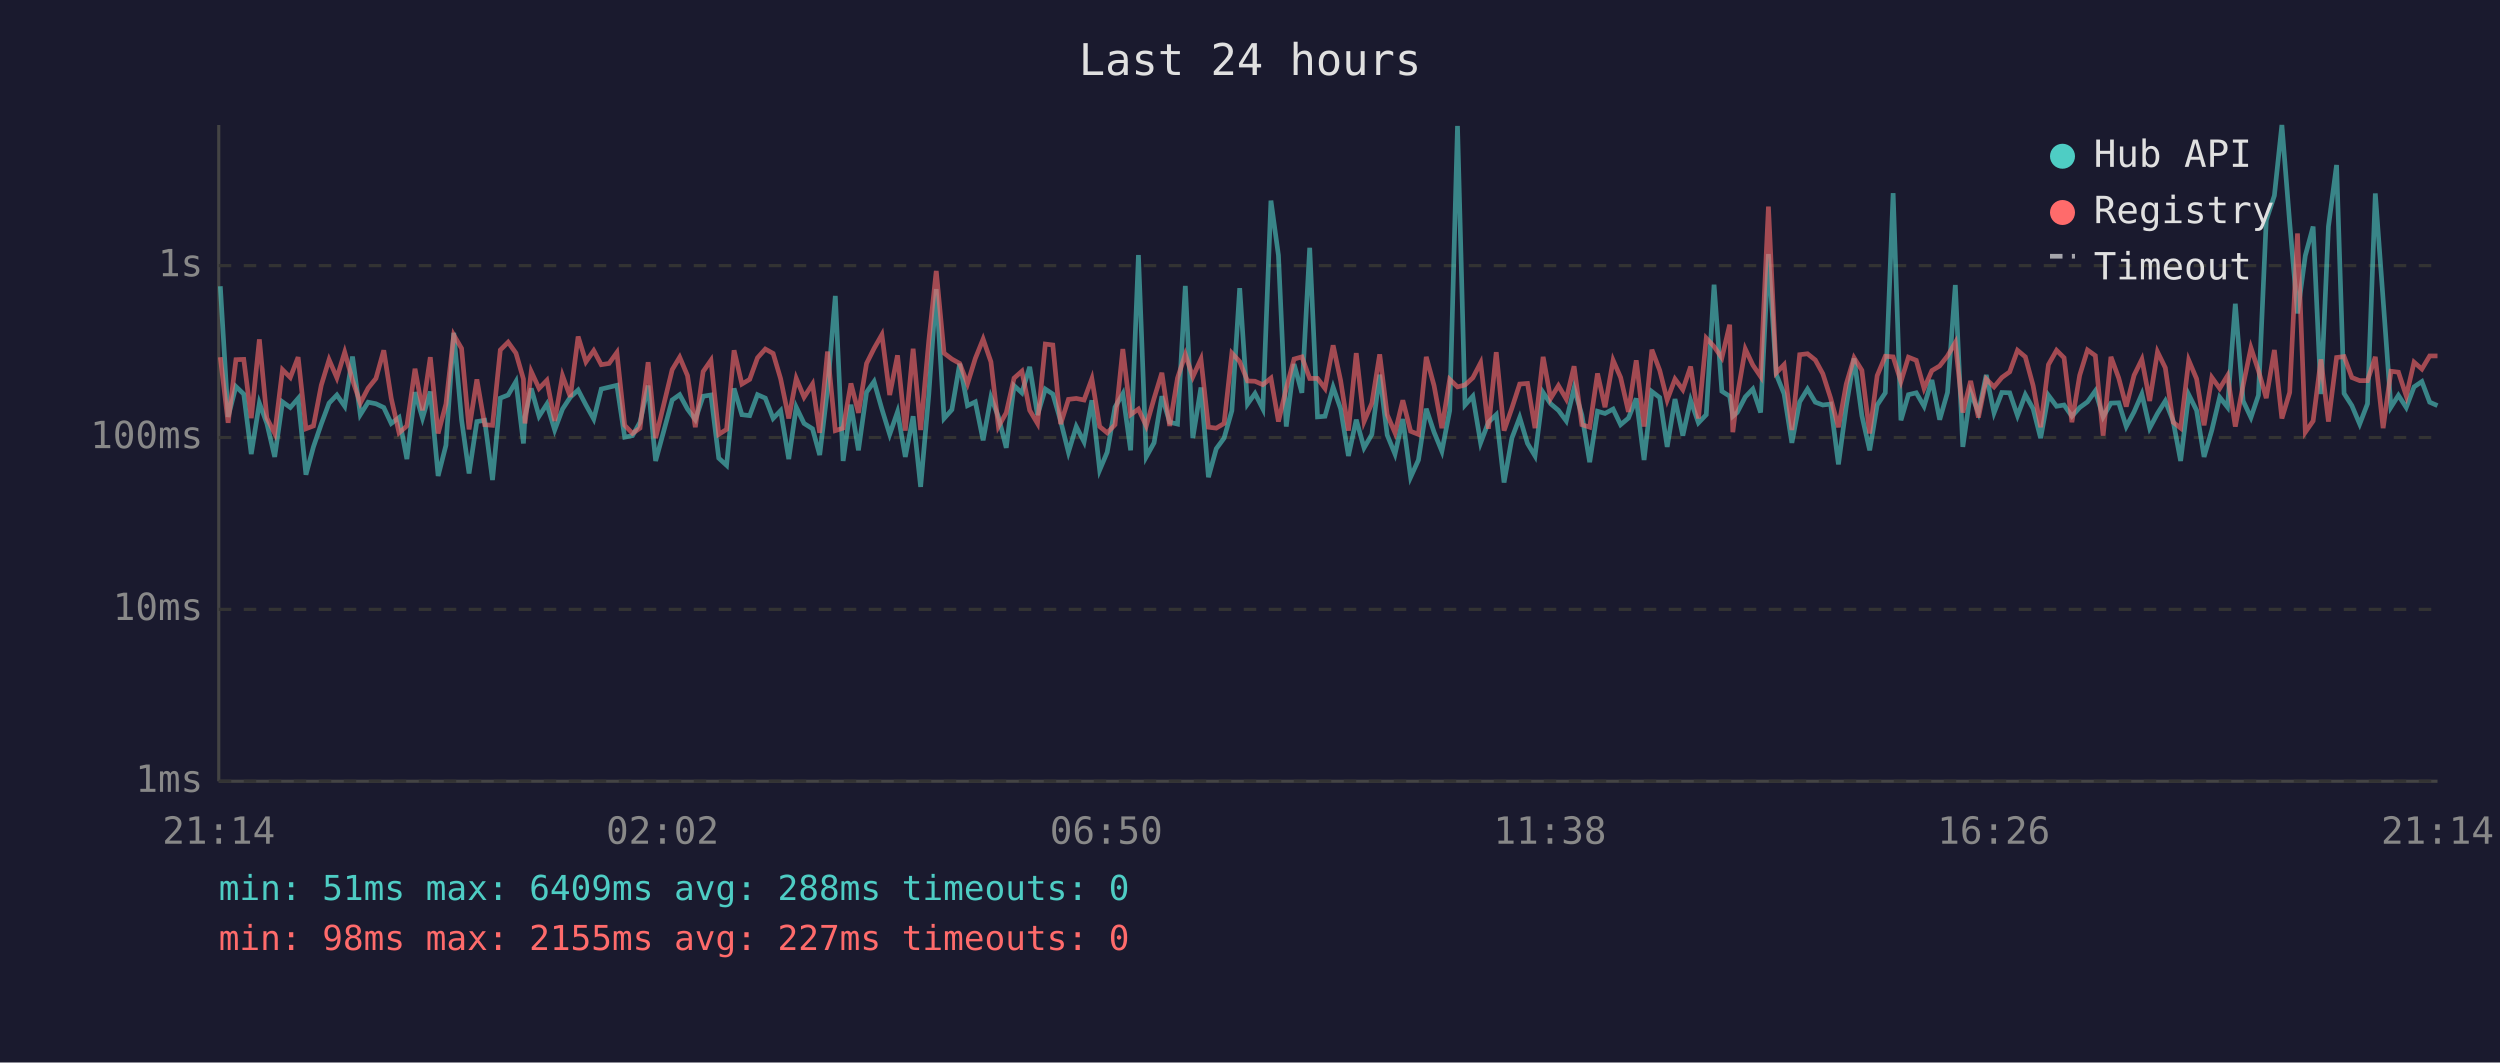
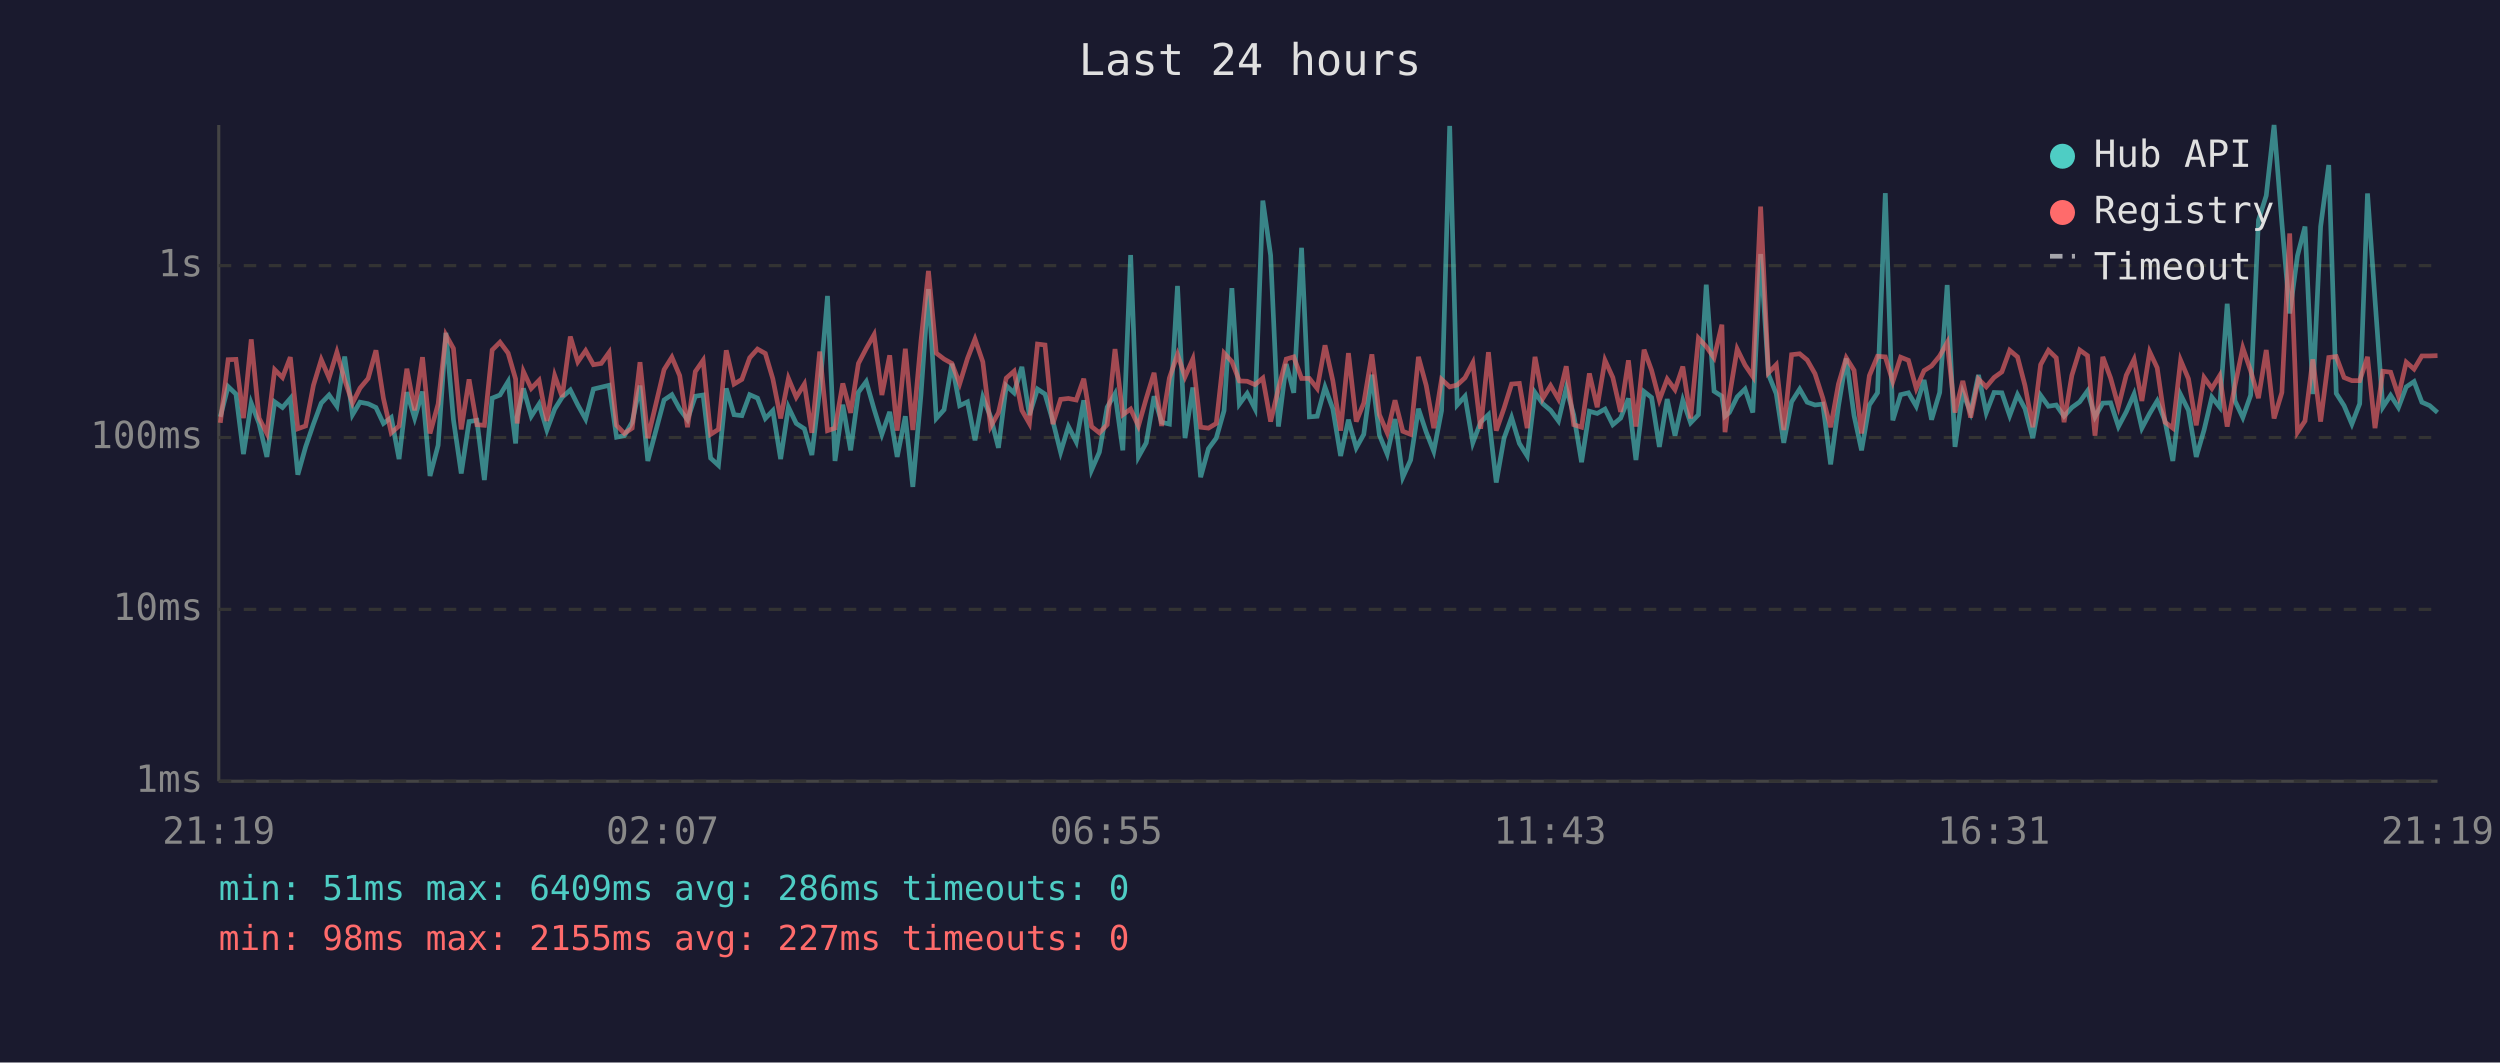
<svg xmlns="http://www.w3.org/2000/svg" viewBox="0 0 800 340" font-family="monospace" font-size="12">
  <rect width="800" height="340" fill="#1a1a2e" />
  <text x="400" y="24" fill="#e0e0e0" font-size="14" text-anchor="middle">Last 24 hours</text>
  <line x1="70" y1="40" x2="70" y2="250" stroke="#444" stroke-width="1" />
  <line x1="70" y1="250" x2="780" y2="250" stroke="#444" stroke-width="1" />
  <line x1="70" y1="250" x2="780" y2="250" stroke="#333" stroke-width="1" stroke-dasharray="4" />
  <text x="65" y="250" fill="#888" text-anchor="end" dominant-baseline="middle">1ms</text>
  <line x1="70" y1="195" x2="780" y2="195" stroke="#333" stroke-width="1" stroke-dasharray="4" />
  <text x="65" y="195" fill="#888" text-anchor="end" dominant-baseline="middle">10ms</text>
  <line x1="70" y1="140" x2="780" y2="140" stroke="#333" stroke-width="1" stroke-dasharray="4" />
  <text x="65" y="140" fill="#888" text-anchor="end" dominant-baseline="middle">100ms</text>
  <line x1="70" y1="85" x2="780" y2="85" stroke="#333" stroke-width="1" stroke-dasharray="4" />
  <text x="65" y="85" fill="#888" text-anchor="end" dominant-baseline="middle">1s</text>
-   <text x="70" y="270" fill="#888" text-anchor="middle">21:14</text>
-   <text x="212" y="270" fill="#888" text-anchor="middle">02:02</text>
-   <text x="354" y="270" fill="#888" text-anchor="middle">06:50</text>
-   <text x="496" y="270" fill="#888" text-anchor="middle">11:38</text>
-   <text x="638" y="270" fill="#888" text-anchor="middle">16:26</text>
-   <text x="780" y="270" fill="#888" text-anchor="middle">21:14</text>
-   <polyline points="70.5,91.6 73.0,133.4 75.5,123.7 78.0,126.1 80.4,145.3 83.0,129.0 85.4,135.5 87.9,146.2 90.4,128.6 92.9,130.4 95.4,127.5 97.9,151.9 100.3,143.0 102.8,135.7 105.3,129.0 107.8,126.4 110.3,130.0 112.8,114.1 115.3,132.7 117.8,128.7 120.3,129.2 122.8,130.4 125.2,135.5 127.7,133.6 130.2,146.9 132.8,125.5 135.2,133.8 137.7,125.3 140.2,152.3 142.7,142.5 145.2,106.5 147.7,134.3 150.1,151.5 152.6,134.9 155.1,134.5 157.6,153.6 160.1,127.4 162.6,126.4 165.1,122.1 167.5,141.9 168.0,133.2 170.0,124.3 172.5,133.2 175.0,129.3 177.5,137.6 180.0,130.9 182.5,127.1 185.0,124.8 187.5,129.6 190.0,134.1 192.4,124.5 194.9,123.9 197.4,123.3 199.9,139.9 202.4,139.4 204.8,135.1 207.4,123.4 209.8,147.5 215.1,128.0 217.5,126.3 220.0,130.9 222.5,134.3 225.0,126.8 227.5,126.4 230.0,146.6 232.5,148.9 234.9,124.3 237.4,132.7 239.9,133.0 242.4,126.3 244.9,127.4 247.4,133.9 249.8,131.4 252.4,146.9 254.8,130.3 257.3,135.5 260.0,137.2 262.3,145.6 264.8,124.7 267.3,94.7 269.8,147.5 272.3,129.5 274.7,144.1 277.3,125.5 279.7,122.1 282.2,130.9 284.7,139.0 287.2,131.8 289.7,146.2 292.2,133.2 294.6,155.8 297.2,126.4 299.6,92.5 302.1,133.9 304.6,131.1 307.1,116.4 309.6,129.8 312.1,128.6 314.6,140.9 317.1,127.1 319.5,133.4 322.0,143.3 324.5,123.4 327.0,125.7 329.5,117.4 332.0,132.8 334.5,124.5 336.9,126.1 339.4,134.7 341.9,144.7 344.4,136.5 346.9,141.4 349.4,128.1 351.9,150.4 354.3,144.7 356.8,130.3 359.3,126.0 361.8,144.1 364.3,81.6 366.8,146.2 369.3,141.7 371.8,126.8 374.3,135.1 376.8,135.7 379.3,91.5 381.7,140.2 384.3,124.0 386.7,152.7 389.2,143.6 391.7,140.2 394.2,131.4 396.7,92.2 399.2,129.3 401.6,125.9 404.1,130.8 406.7,64.2 409.1,81.7 411.6,136.5 414.1,116.5 416.6,125.7 419.1,79.3 421.6,133.4 424.0,133.2 426.6,123.9 429.0,130.8 431.5,145.9 434.0,134.3 436.5,143.3 439.0,139.0 441.5,119.9 443.9,139.2 446.4,145.3 448.9,134.1 451.4,152.7 453.9,147.2 456.4,130.8 458.9,138.3 461.4,144.4 463.9,131.4 466.4,40.3 468.8,129.6 471.3,126.8 473.8,141.7 476.3,135.1 478.8,132.7 481.3,154.4 483.8,140.2 486.3,133.6 488.8,141.9 491.2,145.9 493.8,125.6 496.2,129.2 498.7,131.3 501.2,134.7 503.7,124.2 506.2,132.8 508.7,147.9 511.2,131.6 513.6,132.3 516.2,130.9 518.6,135.9 521.1,133.8 523.6,127.5 526.1,147.2 528.6,125.3 531.1,127.2 533.5,143.0 536.0,127.7 538.5,139.4 541.0,128.1 543.5,135.3 546.0,132.7 548.5,91.1 551.0,125.2 553.5,126.8 554.5,133.2 555.9,132.0 558.5,127.0 560.9,124.5 563.4,132.0 565.9,81.3 568.4,119.8 570.9,126.0 573.4,141.7 575.9,128.6 578.4,124.5 580.9,128.7 583.3,129.6 585.8,129.3 588.3,148.6 590.8,130.0 593.3,114.7 595.8,133.0 598.3,144.1 600.7,129.6 603.3,125.7 605.8,61.8 608.3,134.5 610.7,126.3 613.2,125.7 615.7,130.0 618.2,121.6 620.7,134.3 623.2,125.6 625.7,91.2 628.1,143.0 630.6,125.6 633.1,132.0 635.6,120.0 638.1,132.1 640.6,125.6 643.1,125.7 645.6,133.0 648.1,126.3 650.6,130.8 653.0,140.2 655.5,126.5 658.1,130.0 660.5,129.6 663.0,133.2 665.5,130.4 668.0,128.6 670.5,125.1 673.0,133.4 675.5,129.0 678.0,128.9 680.4,136.5 682.9,131.8 685.4,126.1 687.9,137.0 690.4,132.3 692.9,128.3 695.4,134.7 697.8,147.5 700.4,126.3 702.9,131.3 705.3,146.2 707.8,137.6 710.3,127.1 712.8,130.3 715.3,97.2 717.8,128.3 720.3,133.6 722.7,126.5 725.2,70.5 727.8,62.6 730.2,40.0 732.7,71.3 735.2,100.3 737.7,81.8 740.2,72.5 742.7,126.1 745.1,72.5 747.7,52.8 750.1,125.9 752.6,129.8 755.1,135.7 757.6,129.2 760.1,61.9 762.6,95.9 765.1,130.3 767.5,126.5 770.0,130.4 772.5,123.8 775.0,122.1 777.5,128.7 780.0,129.8" fill="none" stroke="#4ecdc4" stroke-width="1.5" opacity="0.6" />
-   <polyline points="70.5,114.3 73.0,135.3 75.5,115.1 78.0,115.0 80.4,133.8 83.0,108.6 85.4,133.8 87.9,138.7 90.4,118.3 92.9,120.8 95.4,114.3 97.9,137.2 100.3,136.3 102.8,123.3 105.3,115.1 107.8,120.9 110.3,112.7 112.8,121.6 115.3,129.0 117.8,124.2 120.3,121.1 122.8,112.1 125.2,127.5 127.7,138.5 130.2,136.3 132.8,118.0 135.2,131.3 137.7,114.3 140.2,138.7 142.7,129.3 145.2,107.2 147.7,111.5 150.1,137.4 152.6,121.4 155.1,135.9 157.6,136.1 160.1,112.0 162.6,109.5 165.1,113.0 167.5,121.3 168.0,135.5 170.0,118.9 172.5,124.3 175.0,121.7 177.5,134.7 180.0,120.2 182.5,127.0 185.0,107.7 187.5,115.8 190.0,112.2 192.4,116.7 194.9,116.3 197.4,112.8 199.9,136.1 202.4,138.7 204.8,137.0 207.4,115.9 209.8,140.2 215.1,118.3 217.5,114.3 220.0,120.2 222.5,136.7 225.0,118.9 227.5,115.3 230.0,139.0 232.5,137.4 234.9,112.1 237.4,122.9 239.9,121.4 242.4,114.5 244.9,111.7 247.4,113.1 249.8,121.2 252.4,133.9 254.8,121.1 257.3,127.1 260.0,122.9 262.3,138.5 264.8,112.5 267.3,137.8 269.8,137.0 272.3,122.7 274.7,132.1 277.3,116.3 279.7,111.5 282.2,107.1 284.7,126.4 287.2,113.7 289.7,137.8 292.2,111.6 294.6,137.6 297.2,109.2 299.6,86.7 302.1,113.0 304.6,114.9 307.1,116.3 309.6,122.8 312.1,114.7 314.6,108.5 317.1,115.8 319.5,136.5 322.0,132.1 324.5,121.0 327.0,118.8 329.5,131.3 332.0,135.5 334.5,110.1 336.9,110.4 339.4,135.7 341.9,127.8 344.4,127.5 346.9,128.0 349.4,121.2 351.9,136.5 354.3,138.5 356.8,135.9 359.3,111.7 361.8,132.7 364.3,130.9 366.8,136.3 369.3,127.5 371.8,119.3 374.3,136.3 376.8,121.0 379.3,113.4 381.7,120.6 384.3,114.9 386.7,136.7 389.2,137.0 391.7,135.5 394.2,113.0 396.7,115.7 399.2,121.9 401.6,122.0 404.1,123.1 406.7,121.0 409.1,134.9 411.6,124.3 414.1,114.9 416.6,114.2 419.1,121.1 421.6,121.1 424.0,124.3 426.6,110.5 429.0,121.8 431.5,137.8 434.0,113.0 436.5,134.9 439.0,129.0 441.5,113.4 443.9,132.7 446.4,138.5 448.9,128.1 451.4,138.0 453.9,139.0 456.4,114.2 458.9,123.4 461.4,137.0 463.9,121.4 466.4,123.8 468.8,123.2 471.3,120.9 473.8,116.1 476.3,137.2 478.8,112.7 481.3,137.8 483.8,130.6 486.3,122.9 488.8,122.7 491.2,137.0 493.8,114.2 496.2,127.5 498.7,123.4 501.2,127.7 503.7,117.2 506.2,135.9 508.7,136.7 511.2,119.5 513.6,130.3 516.2,115.3 518.6,120.8 521.1,131.8 523.6,115.3 526.1,136.5 528.6,111.9 531.1,118.5 533.5,128.0 536.0,121.3 538.5,124.7 541.0,117.3 543.5,133.9 546.0,108.2 548.5,110.9 551.0,114.5 553.5,103.9 554.5,138.3 555.9,126.8 558.5,111.7 560.9,116.8 563.4,120.5 565.9,66.1 568.4,119.3 570.9,116.7 573.4,137.6 575.9,113.5 578.4,113.2 580.9,115.2 583.3,119.6 585.8,127.4 588.3,136.7 590.8,122.9 593.3,114.5 595.8,118.5 598.3,138.7 600.7,120.2 603.3,114.0 605.8,114.2 608.3,122.1 610.7,114.3 613.2,115.3 615.7,124.3 618.2,118.6 620.7,117.1 623.2,113.9 625.7,109.6 628.1,132.0 630.6,121.9 633.1,133.6 635.6,121.3 638.1,123.8 640.6,120.8 643.1,119.0 645.6,112.1 648.1,114.2 650.6,123.4 653.0,136.7 655.5,116.7 658.1,112.1 660.5,114.5 663.0,135.1 665.5,120.1 668.0,112.0 670.5,113.8 673.0,139.4 675.5,114.2 678.0,121.0 680.4,130.1 682.9,120.1 685.4,115.0 687.9,128.3 690.4,112.6 692.9,117.7 695.4,135.1 697.8,137.0 700.4,115.3 702.9,121.2 705.3,136.1 707.8,120.8 710.3,124.3 712.8,120.2 715.3,136.5 717.8,123.3 720.3,111.3 722.7,118.6 725.2,127.4 727.8,112.0 730.2,133.9 732.7,125.6 735.2,74.7 737.7,138.3 740.2,134.7 742.7,115.0 745.1,134.9 747.7,114.4 750.1,114.1 752.6,120.8 755.1,121.8 757.6,121.8 760.1,114.2 762.6,137.0 765.1,118.8 767.5,119.1 770.0,126.7 772.5,115.9 775.0,118.1 777.5,113.9 780.0,113.9" fill="none" stroke="#ff6b6b" stroke-width="1.5" opacity="0.6" />
+   <text x="70" y="270" fill="#888" text-anchor="middle">21:19</text>
+   <text x="212" y="270" fill="#888" text-anchor="middle">02:07</text>
+   <text x="354" y="270" fill="#888" text-anchor="middle">06:55</text>
+   <text x="496" y="270" fill="#888" text-anchor="middle">11:43</text>
+   <text x="638" y="270" fill="#888" text-anchor="middle">16:31</text>
+   <text x="780" y="270" fill="#888" text-anchor="middle">21:19</text>
+   <polyline points="70.5,133.4 73.0,123.7 75.5,126.1 77.9,145.3 80.4,129.0 82.9,135.5 85.4,146.2 87.9,128.6 90.4,130.4 92.9,127.5 95.3,151.9 97.8,143.0 100.3,135.7 102.8,129.0 105.3,126.4 107.8,130.0 110.3,114.1 112.8,132.7 115.2,128.7 117.8,129.2 120.3,130.4 122.7,135.5 125.2,133.6 127.7,146.9 130.2,125.5 132.7,133.8 135.2,125.3 137.6,152.3 140.2,142.5 142.7,106.5 145.1,134.3 147.6,151.5 150.1,134.9 152.6,134.5 155.0,153.6 157.5,127.4 160.0,126.4 162.6,122.1 165.0,141.9 165.5,133.2 167.5,124.3 170.0,133.2 172.5,129.3 175.0,137.6 177.5,130.9 179.9,127.1 182.5,124.8 184.9,129.6 187.4,134.1 189.9,124.5 192.4,123.9 194.9,123.3 197.3,139.9 199.8,139.4 202.3,135.1 204.8,123.4 207.3,147.5 212.5,128.0 215.0,126.3 217.5,130.9 220.0,134.3 222.5,126.8 225.0,126.4 227.4,146.6 229.9,148.9 232.4,124.3 234.9,132.7 237.4,133.0 239.9,126.3 242.4,127.4 244.9,133.9 247.3,131.4 249.8,146.9 252.3,130.3 254.8,135.5 257.4,137.2 259.8,145.6 262.3,124.7 264.8,94.7 267.2,147.5 269.7,129.5 272.2,144.1 274.7,125.5 277.2,122.1 279.7,130.9 282.2,139.0 284.7,131.8 287.1,146.2 289.7,133.2 292.1,155.8 294.7,126.4 297.1,92.5 299.6,133.9 302.1,131.1 304.6,116.4 307.1,129.8 309.6,128.6 312.0,140.9 314.5,127.1 317.0,133.4 319.5,143.3 322.0,123.4 324.5,125.7 327.0,117.4 329.4,132.8 332.0,124.5 334.4,126.1 336.9,134.7 339.4,144.7 341.9,136.5 344.4,141.4 346.8,128.1 349.3,150.4 351.8,144.7 354.3,130.3 356.8,126.0 359.3,144.1 361.8,81.6 364.3,146.2 366.8,141.7 369.3,126.8 371.7,135.1 374.2,135.7 376.8,91.5 379.2,140.2 381.7,124.0 384.2,152.7 386.7,143.6 389.2,140.2 391.7,131.4 394.2,92.2 396.6,129.3 399.1,125.9 401.6,130.8 404.1,64.2 406.6,81.7 409.1,136.5 411.6,116.5 414.0,125.7 416.5,79.3 419.0,133.4 421.5,133.2 424.0,123.9 426.5,130.8 429.0,145.9 431.5,134.3 434.0,143.3 436.4,139.0 439.0,119.9 441.4,139.2 443.9,145.3 446.4,134.1 448.9,152.7 451.4,147.2 453.9,130.8 456.4,138.3 458.8,144.4 461.3,131.4 463.9,40.3 466.3,129.6 468.8,126.8 471.3,141.7 473.8,135.1 476.3,132.7 478.8,154.4 481.3,140.2 483.7,133.6 486.2,141.9 488.7,145.9 491.2,125.6 493.7,129.2 496.2,131.3 498.7,134.7 501.2,124.2 503.6,132.8 506.1,147.9 508.6,131.6 511.1,132.3 513.6,130.9 516.1,135.9 518.6,133.8 521.1,127.5 523.5,147.2 526.1,125.3 528.5,127.2 531.0,143.0 533.5,127.7 536.0,139.4 538.5,128.1 541.0,135.3 543.5,132.7 546.0,91.1 548.5,125.2 551.0,126.8 552.0,133.2 553.4,132.0 555.9,127.0 558.4,124.5 560.9,132.0 563.4,81.3 565.9,119.8 568.4,126.0 570.8,141.7 573.3,128.6 575.9,124.5 578.3,128.7 580.8,129.6 583.3,129.3 585.8,148.6 588.3,130.0 590.8,114.7 593.3,133.0 595.7,144.1 598.2,129.6 600.8,125.7 603.3,61.8 605.7,134.5 608.2,126.3 610.7,125.7 613.2,130.0 615.7,121.6 618.1,134.3 620.7,125.6 623.1,91.2 625.6,143.0 628.1,125.6 630.6,132.0 633.1,120.0 635.6,132.1 638.1,125.6 640.6,125.7 643.1,133.0 645.6,126.3 648.0,130.8 650.5,140.2 653.0,126.5 655.5,130.0 658.0,129.6 660.5,133.2 663.0,130.4 665.5,128.6 668.0,125.1 670.4,133.4 672.9,129.0 675.4,128.9 677.9,136.5 680.4,131.8 682.9,126.1 685.4,137.0 687.9,132.3 690.3,128.3 692.8,134.7 695.3,147.5 697.8,126.3 700.3,131.3 702.8,146.2 705.3,137.6 707.8,127.1 710.3,130.3 712.7,97.2 715.2,128.3 717.7,133.6 720.2,126.5 722.7,70.5 725.2,62.6 727.7,40.0 730.2,71.3 732.7,100.3 735.2,81.8 737.6,72.5 740.1,126.1 742.6,72.5 745.2,52.8 747.6,125.9 750.1,129.8 752.6,135.7 755.1,129.2 757.6,61.9 760.0,95.9 762.5,130.3 765.0,126.5 767.5,130.4 770.0,123.8 772.5,122.1 775.0,128.7 777.5,129.8 780.0,132.0" fill="none" stroke="#4ecdc4" stroke-width="1.5" opacity="0.6" />
+   <polyline points="70.5,135.3 73.0,115.1 75.5,115.0 77.9,133.8 80.4,108.6 82.9,133.8 85.4,138.7 87.9,118.3 90.4,120.8 92.9,114.3 95.3,137.2 97.8,136.3 100.3,123.3 102.8,115.1 105.3,120.9 107.8,112.7 110.3,121.6 112.8,129.0 115.2,124.2 117.8,121.1 120.3,112.1 122.7,127.5 125.2,138.5 127.7,136.3 130.2,118.0 132.7,131.3 135.2,114.3 137.6,138.7 140.2,129.3 142.7,107.2 145.1,111.5 147.6,137.4 150.1,121.4 152.6,135.9 155.0,136.1 157.5,112.0 160.0,109.5 162.6,113.0 165.0,121.3 165.5,135.5 167.5,118.9 170.0,124.3 172.5,121.7 175.0,134.7 177.5,120.2 179.9,127.0 182.5,107.7 184.9,115.8 187.4,112.2 189.9,116.7 192.4,116.3 194.9,112.8 197.3,136.1 199.8,138.7 202.3,137.0 204.8,115.9 207.3,140.2 212.5,118.3 215.0,114.3 217.5,120.2 220.0,136.7 222.5,118.9 225.0,115.3 227.4,139.0 229.9,137.4 232.4,112.1 234.9,122.9 237.4,121.4 239.9,114.5 242.4,111.7 244.9,113.1 247.3,121.2 249.8,133.9 252.3,121.1 254.8,127.1 257.4,122.9 259.8,138.5 262.3,112.5 264.8,137.8 267.2,137.0 269.7,122.7 272.2,132.1 274.7,116.3 277.2,111.5 279.7,107.1 282.2,126.4 284.7,113.7 287.1,137.8 289.7,111.6 292.1,137.6 294.7,109.2 297.1,86.7 299.6,113.0 302.1,114.9 304.6,116.3 307.1,122.8 309.6,114.7 312.0,108.5 314.5,115.8 317.0,136.5 319.5,132.1 322.0,121.0 324.5,118.8 327.0,131.3 329.4,135.5 332.0,110.1 334.4,110.4 336.9,135.7 339.4,127.8 341.9,127.5 344.4,128.0 346.8,121.2 349.3,136.5 351.8,138.5 354.3,135.9 356.8,111.7 359.3,132.7 361.8,130.9 364.3,136.3 366.8,127.5 369.3,119.3 371.7,136.3 374.2,121.0 376.8,113.4 379.2,120.6 381.7,114.9 384.2,136.7 386.7,137.0 389.2,135.5 391.7,113.0 394.2,115.7 396.6,121.9 399.1,122.0 401.6,123.1 404.1,121.0 406.6,134.9 409.1,124.3 411.6,114.9 414.0,114.2 416.5,121.1 419.0,121.1 421.5,124.3 424.0,110.5 426.5,121.8 429.0,137.8 431.5,113.0 434.0,134.9 436.4,129.0 439.0,113.4 441.4,132.7 443.9,138.5 446.4,128.1 448.9,138.0 451.4,139.0 453.9,114.2 456.4,123.4 458.8,137.0 461.3,121.4 463.9,123.8 466.3,123.2 468.8,120.9 471.3,116.1 473.8,137.2 476.3,112.7 478.8,137.8 481.3,130.6 483.7,122.9 486.2,122.7 488.7,137.0 491.2,114.2 493.7,127.5 496.2,123.4 498.7,127.7 501.2,117.2 503.6,135.9 506.1,136.7 508.6,119.5 511.1,130.3 513.6,115.3 516.1,120.8 518.6,131.8 521.1,115.3 523.5,136.5 526.1,111.9 528.5,118.5 531.0,128.0 533.5,121.3 536.0,124.7 538.5,117.3 541.0,133.9 543.5,108.2 546.0,110.9 548.5,114.5 551.0,103.9 552.0,138.3 553.4,126.8 555.9,111.7 558.4,116.8 560.9,120.5 563.4,66.1 565.9,119.3 568.4,116.7 570.8,137.6 573.3,113.5 575.9,113.2 578.3,115.2 580.8,119.6 583.3,127.4 585.8,136.7 588.3,122.9 590.8,114.5 593.3,118.5 595.7,138.7 598.2,120.2 600.8,114.0 603.3,114.2 605.7,122.1 608.2,114.3 610.7,115.3 613.2,124.3 615.7,118.6 618.1,117.1 620.7,113.9 623.1,109.6 625.6,132.0 628.1,121.9 630.6,133.6 633.1,121.3 635.6,123.8 638.1,120.8 640.6,119.0 643.1,112.1 645.6,114.2 648.0,123.4 650.5,136.7 653.0,116.7 655.5,112.1 658.0,114.5 660.5,135.1 663.0,120.1 665.5,112.0 668.0,113.8 670.4,139.4 672.9,114.2 675.4,121.0 677.9,130.1 680.4,120.1 682.9,115.0 685.4,128.3 687.9,112.6 690.3,117.7 692.8,135.1 695.3,137.0 697.8,115.3 700.3,121.2 702.8,136.1 705.3,120.8 707.8,124.3 710.3,120.2 712.7,136.5 715.2,123.3 717.7,111.3 720.2,118.6 722.7,127.4 725.2,112.0 727.7,133.9 730.2,125.6 732.7,74.7 735.2,138.3 737.6,134.7 740.1,115.0 742.6,134.9 745.2,114.4 747.6,114.1 750.1,120.8 752.6,121.8 755.1,121.8 757.6,114.2 760.0,137.0 762.5,118.8 765.0,119.1 767.5,126.7 770.0,115.9 772.5,118.1 775.0,113.9 777.5,113.9 780.0,113.8" fill="none" stroke="#ff6b6b" stroke-width="1.5" opacity="0.6" />
  <circle cx="660" cy="50" r="4" fill="#4ecdc4" />
  <text x="670" y="50" fill="#e0e0e0" dominant-baseline="middle">Hub API</text>
  <circle cx="660" cy="68" r="4" fill="#ff6b6b" />
  <text x="670" y="68" fill="#e0e0e0" dominant-baseline="middle">Registry</text>
  <line x1="656" y1="82" x2="664" y2="82" stroke="#e0e0e0" stroke-width="1.5" stroke-dasharray="4,3" opacity="0.7" />
  <text x="670" y="86" fill="#e0e0e0" dominant-baseline="middle">Timeout</text>
-   <text x="70" y="288" fill="#4ecdc4" font-size="11">min: 51ms  max: 6409ms  avg: 288ms  timeouts: 0</text>
+   <text x="70" y="288" fill="#4ecdc4" font-size="11">min: 51ms  max: 6409ms  avg: 286ms  timeouts: 0</text>
  <text x="70" y="304" fill="#ff6b6b" font-size="11">min: 98ms  max: 2155ms  avg: 227ms  timeouts: 0</text>
</svg>
